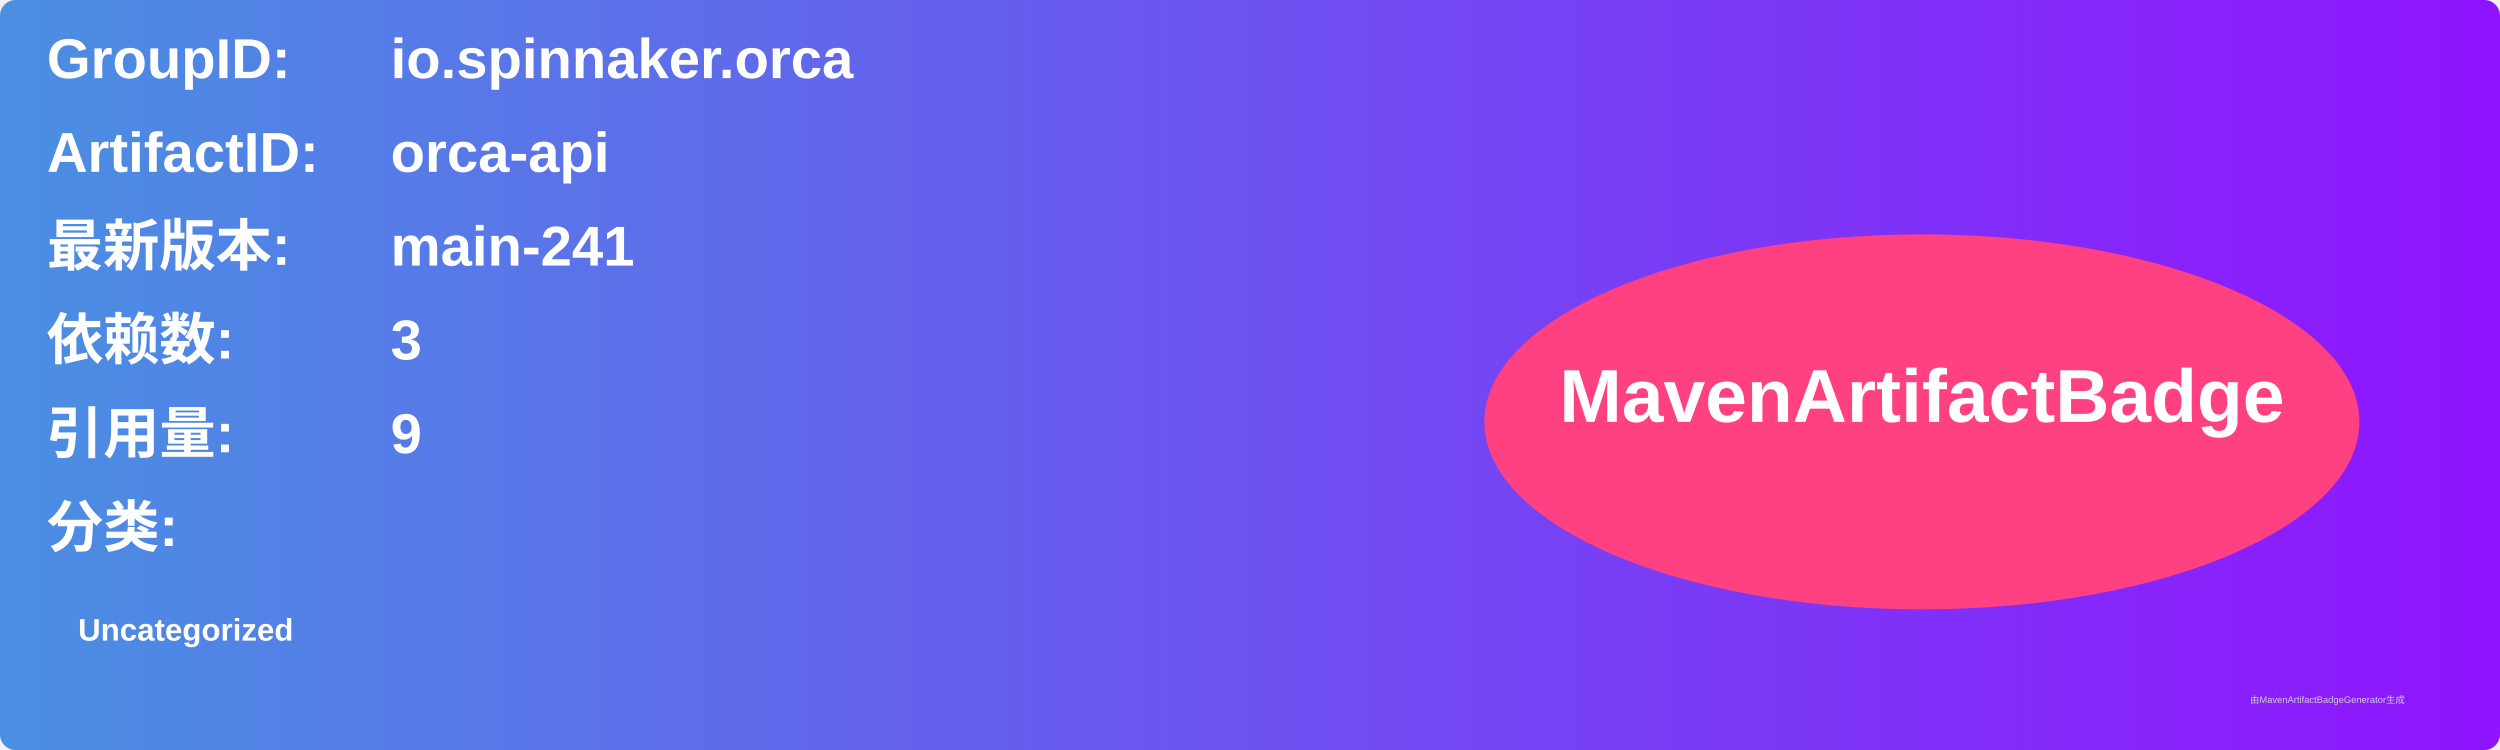
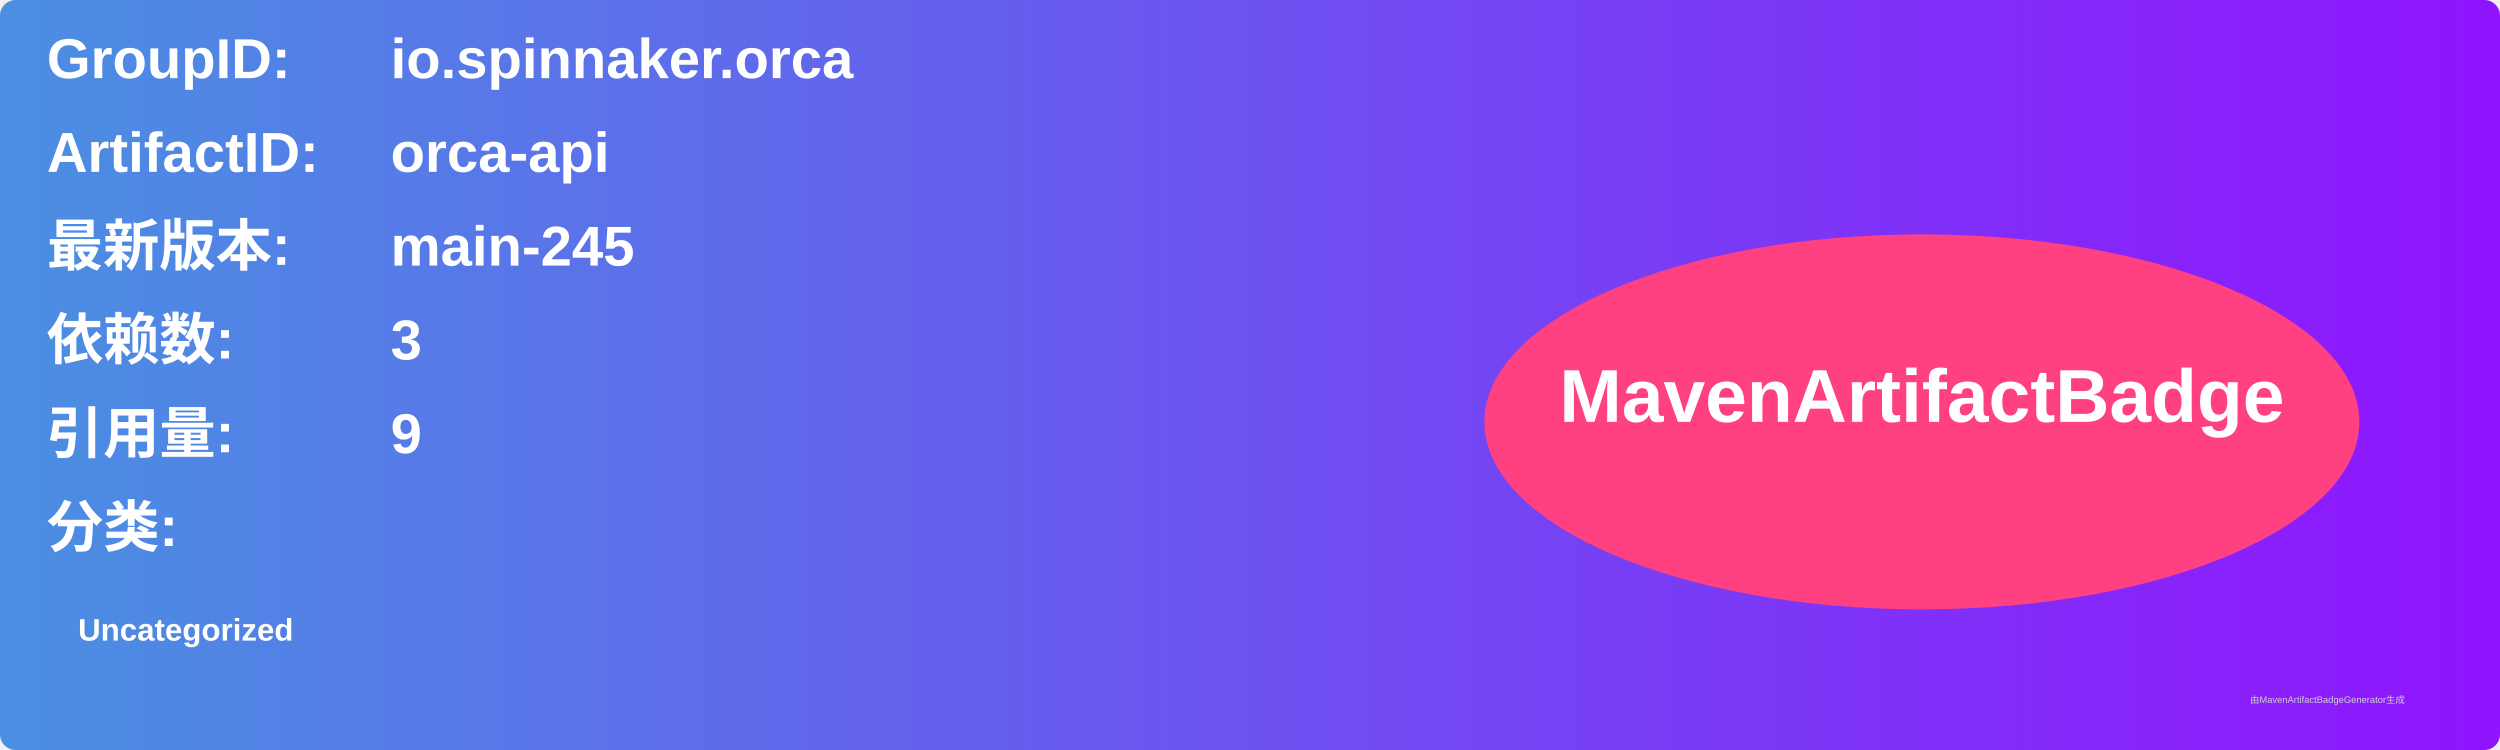
<svg xmlns="http://www.w3.org/2000/svg" width="800" height="240" viewBox="0 0 800 240">
  <linearGradient id="grad" x1="0%" y1="0%" x2="100%" y2="0%">
    <stop offset="0%" stop-color="#4a90e2" />
    <stop offset="100%" stop-color="#9013fe" />
  </linearGradient>
  <rect width="100%" height="100%" rx="5" ry="5" fill="url(#grad)" />
  <g transform="translate(15, 15)">
    <text x="0" y="10" font-family="Arial" font-size="18" fill="white" font-weight="bold" width="260">GroupID:</text>
    <text x="110" y="10" font-family="Arial" font-size="18" fill="white" font-weight="bold" width="460">io.spinnaker.orca</text>
    <text x="0" y="40" font-family="Arial" font-size="18" fill="white" font-weight="bold" width="260">ArtifactID:</text>
    <text x="110" y="40" font-family="Arial" font-size="18" fill="white" font-weight="bold" width="460">orca-api</text>
    <text x="0" y="70" font-family="Arial" font-size="18" fill="white" font-weight="bold">最新版本:</text>
    <text x="110" y="70" font-family="Arial" font-size="18" fill="white" font-weight="bold">
-       <tspan font-weight="bold">main-241</tspan>
+       <tspan font-weight="bold">main-245</tspan>
    </text>
    <text x="0" y="100" font-family="Arial" font-size="18" fill="white" font-weight="bold">依赖数: </text>
    <text x="110" y="100" font-family="Arial" font-size="18" fill="white">
      <tspan font-weight="bold">3</tspan>
    </text>
    <text x="0" y="130" font-family="Arial" font-size="18" fill="white" font-weight="bold">引用量: </text>
    <text x="110" y="130" font-family="Arial" font-size="18" fill="white">
      <tspan font-weight="bold">9</tspan>
    </text>
    <text x="0" y="160" font-family="Arial" font-size="18" fill="white" font-weight="bold">分类:</text>
    <text x="10" y="190" font-family="Arial" font-size="10" fill="white">
      <tspan font-weight="bold">Uncategorized</tspan>
    </text>
    <ellipse cx="600" cy="120" rx="140" ry="60" fill="#ff4081" />
    <text x="600" y="120" text-anchor="middle" font-family="Arial" font-size="24" fill="white" font-weight="bold">MavenArtifactBadge</text>
  </g>
  <text x="720" y="225" font-family="Arial" font-size="3" fill="#d0d0d0">由MavenArtifactBadgeGenerator生成</text>
</svg>
